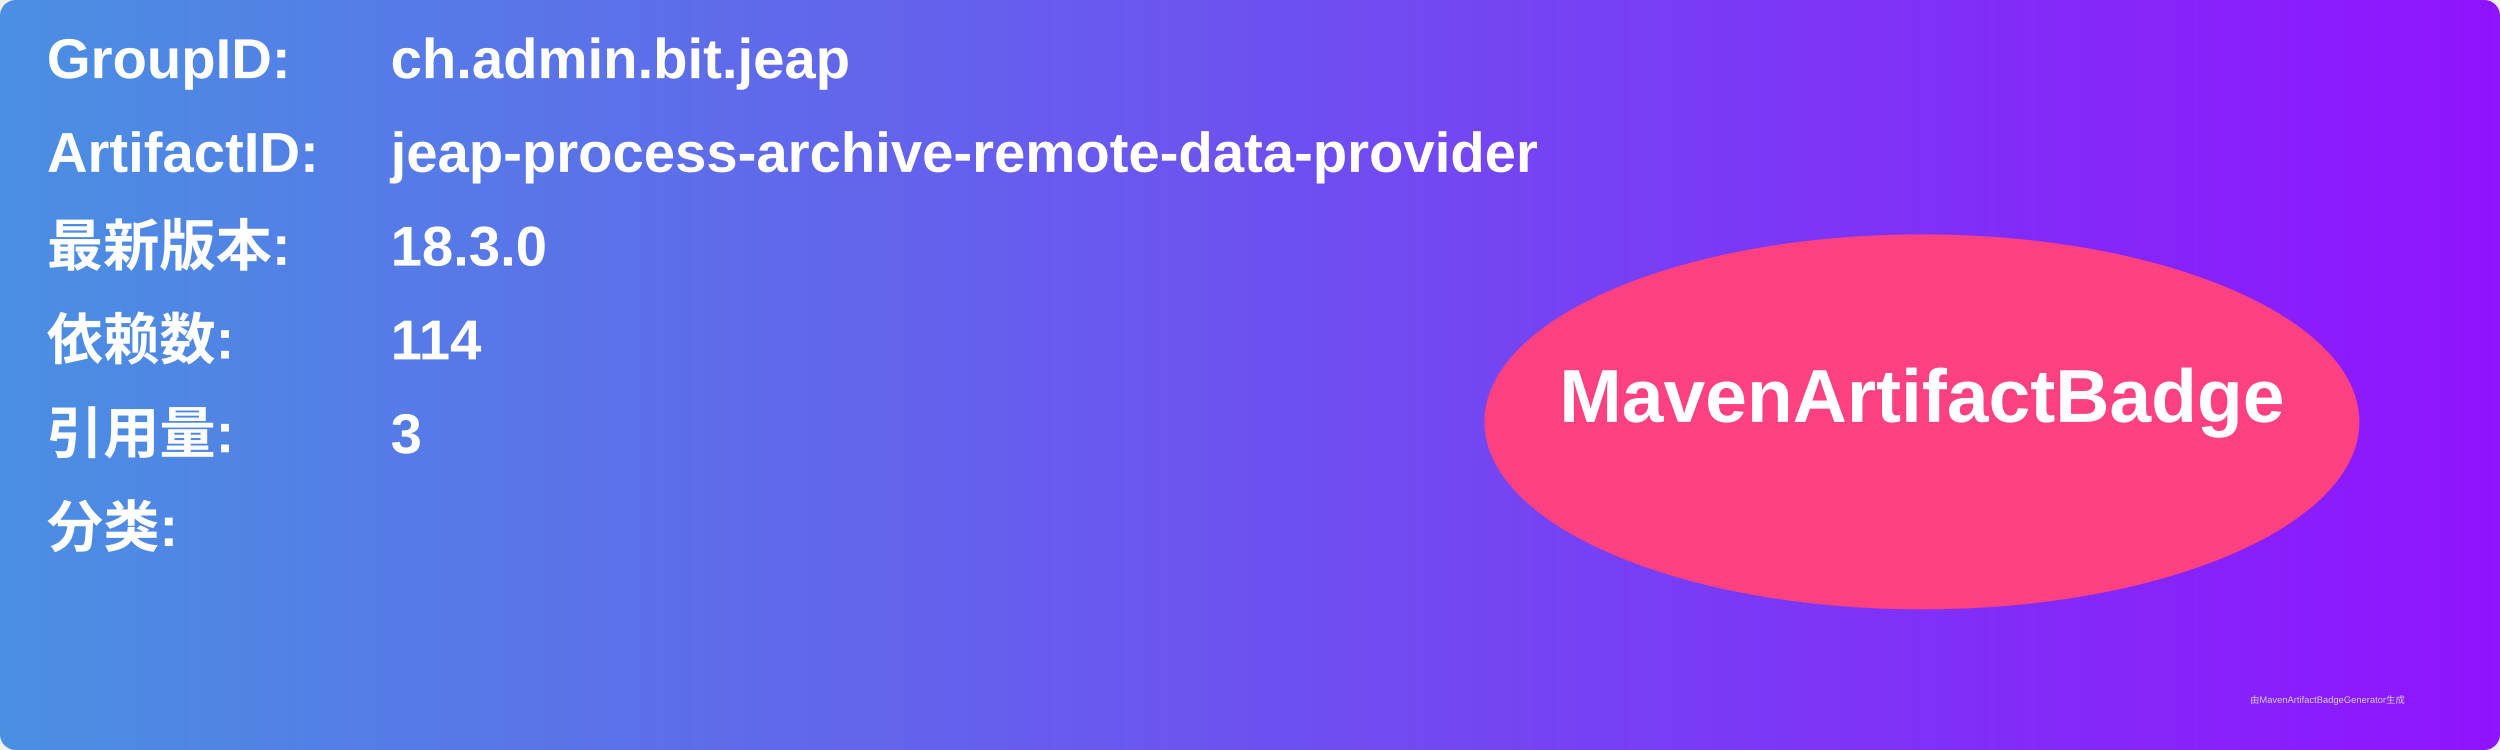
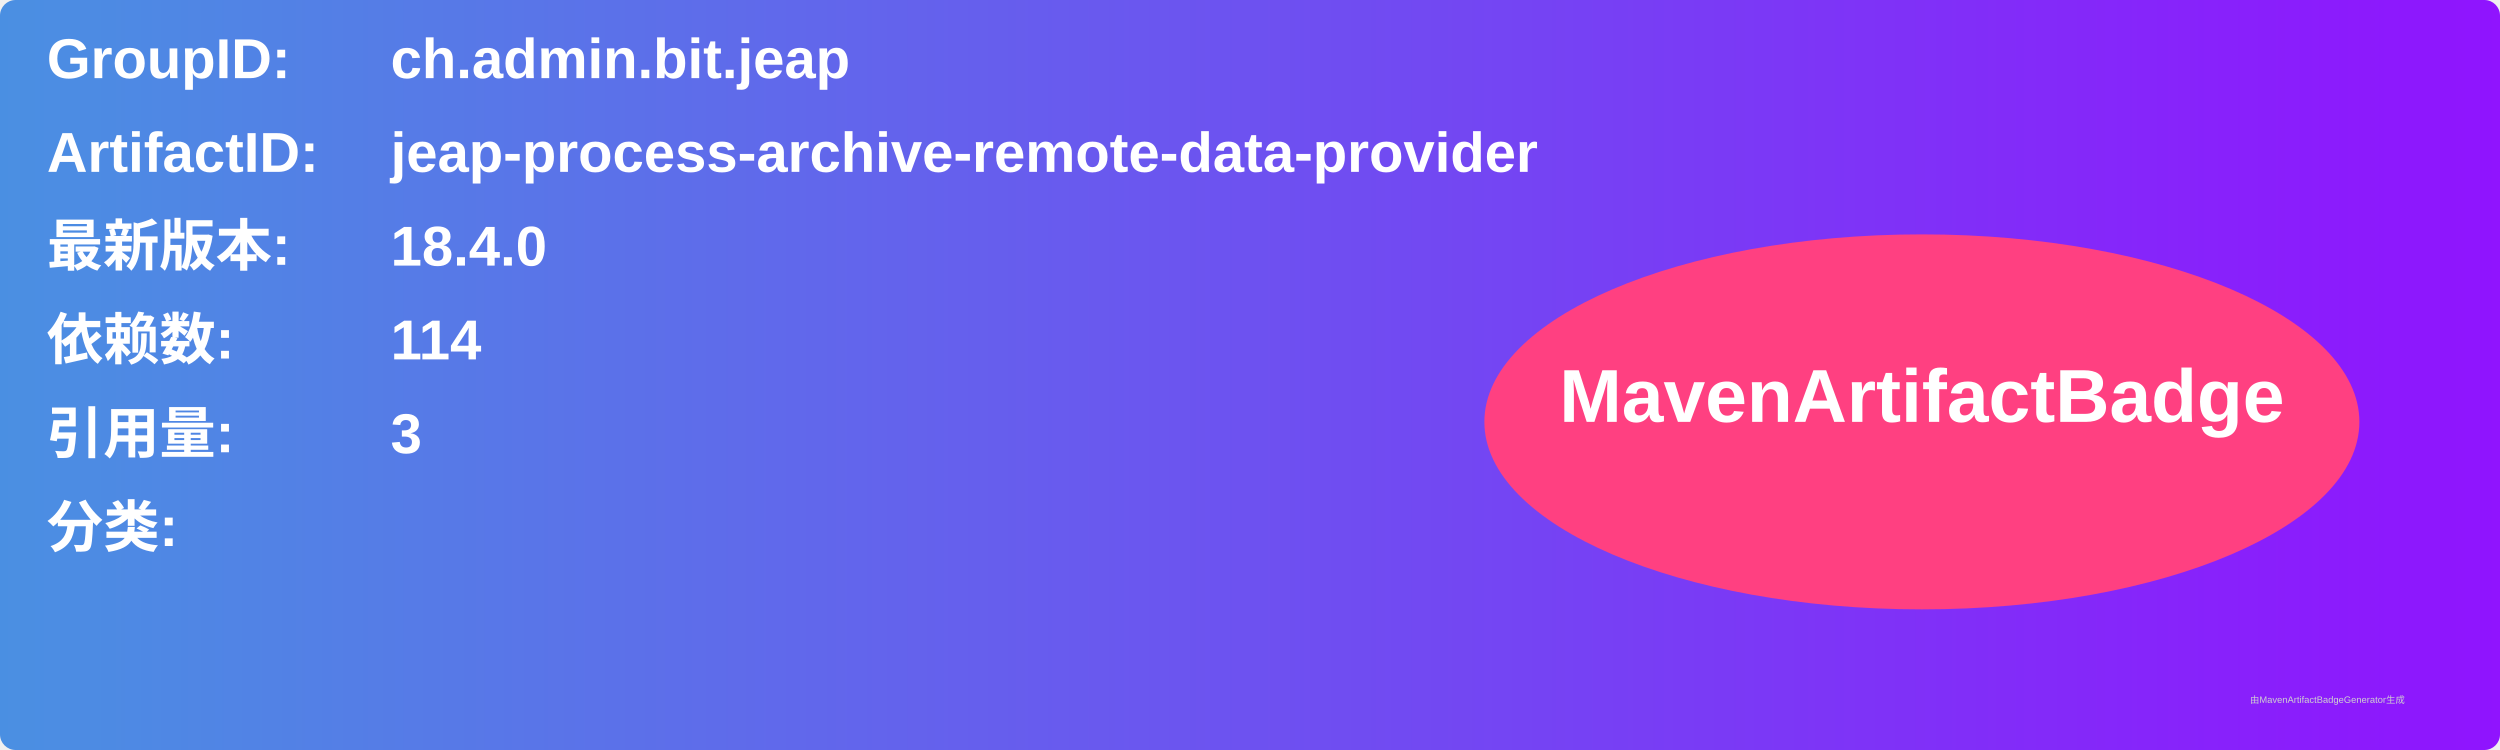
<svg xmlns="http://www.w3.org/2000/svg" width="800" height="240" viewBox="0 0 800 240">
  <linearGradient id="grad" x1="0%" y1="0%" x2="100%" y2="0%">
    <stop offset="0%" stop-color="#4a90e2" />
    <stop offset="100%" stop-color="#9013fe" />
  </linearGradient>
  <rect width="100%" height="100%" rx="5" ry="5" fill="url(#grad)" />
  <g transform="translate(15, 15)">
    <text x="0" y="10" font-family="Arial" font-size="18" fill="white" font-weight="bold" width="260">GroupID:</text>
    <text x="110" y="10" font-family="Arial" font-size="18" fill="white" font-weight="bold" width="460">ch.admin.bit.jeap</text>
    <text x="0" y="40" font-family="Arial" font-size="18" fill="white" font-weight="bold" width="260">ArtifactID:</text>
    <text x="110" y="40" font-family="Arial" font-size="18" fill="white" font-weight="bold" width="460">jeap-process-archive-remote-data-provider</text>
    <text x="0" y="70" font-family="Arial" font-size="18" fill="white" font-weight="bold">最新版本:</text>
    <text x="110" y="70" font-family="Arial" font-size="18" fill="white" font-weight="bold">
-       <tspan font-weight="bold">18.3.0</tspan>
+       <tspan font-weight="bold">18.4.0</tspan>
    </text>
    <text x="0" y="100" font-family="Arial" font-size="18" fill="white" font-weight="bold">依赖数: </text>
    <text x="110" y="100" font-family="Arial" font-size="18" fill="white">
      <tspan font-weight="bold">114</tspan>
    </text>
    <text x="0" y="130" font-family="Arial" font-size="18" fill="white" font-weight="bold">引用量: </text>
    <text x="110" y="130" font-family="Arial" font-size="18" fill="white">
      <tspan font-weight="bold">3</tspan>
    </text>
    <text x="0" y="160" font-family="Arial" font-size="18" fill="white" font-weight="bold">分类:</text>
    <text x="10" y="190" font-family="Arial" font-size="10" fill="white">
      <tspan font-weight="bold" />
    </text>
    <ellipse cx="600" cy="120" rx="140" ry="60" fill="#ff4081" />
    <text x="600" y="120" text-anchor="middle" font-family="Arial" font-size="24" fill="white" font-weight="bold">MavenArtifactBadge</text>
  </g>
  <text x="720" y="225" font-family="Arial" font-size="3" fill="#d0d0d0">由MavenArtifactBadgeGenerator生成</text>
</svg>
